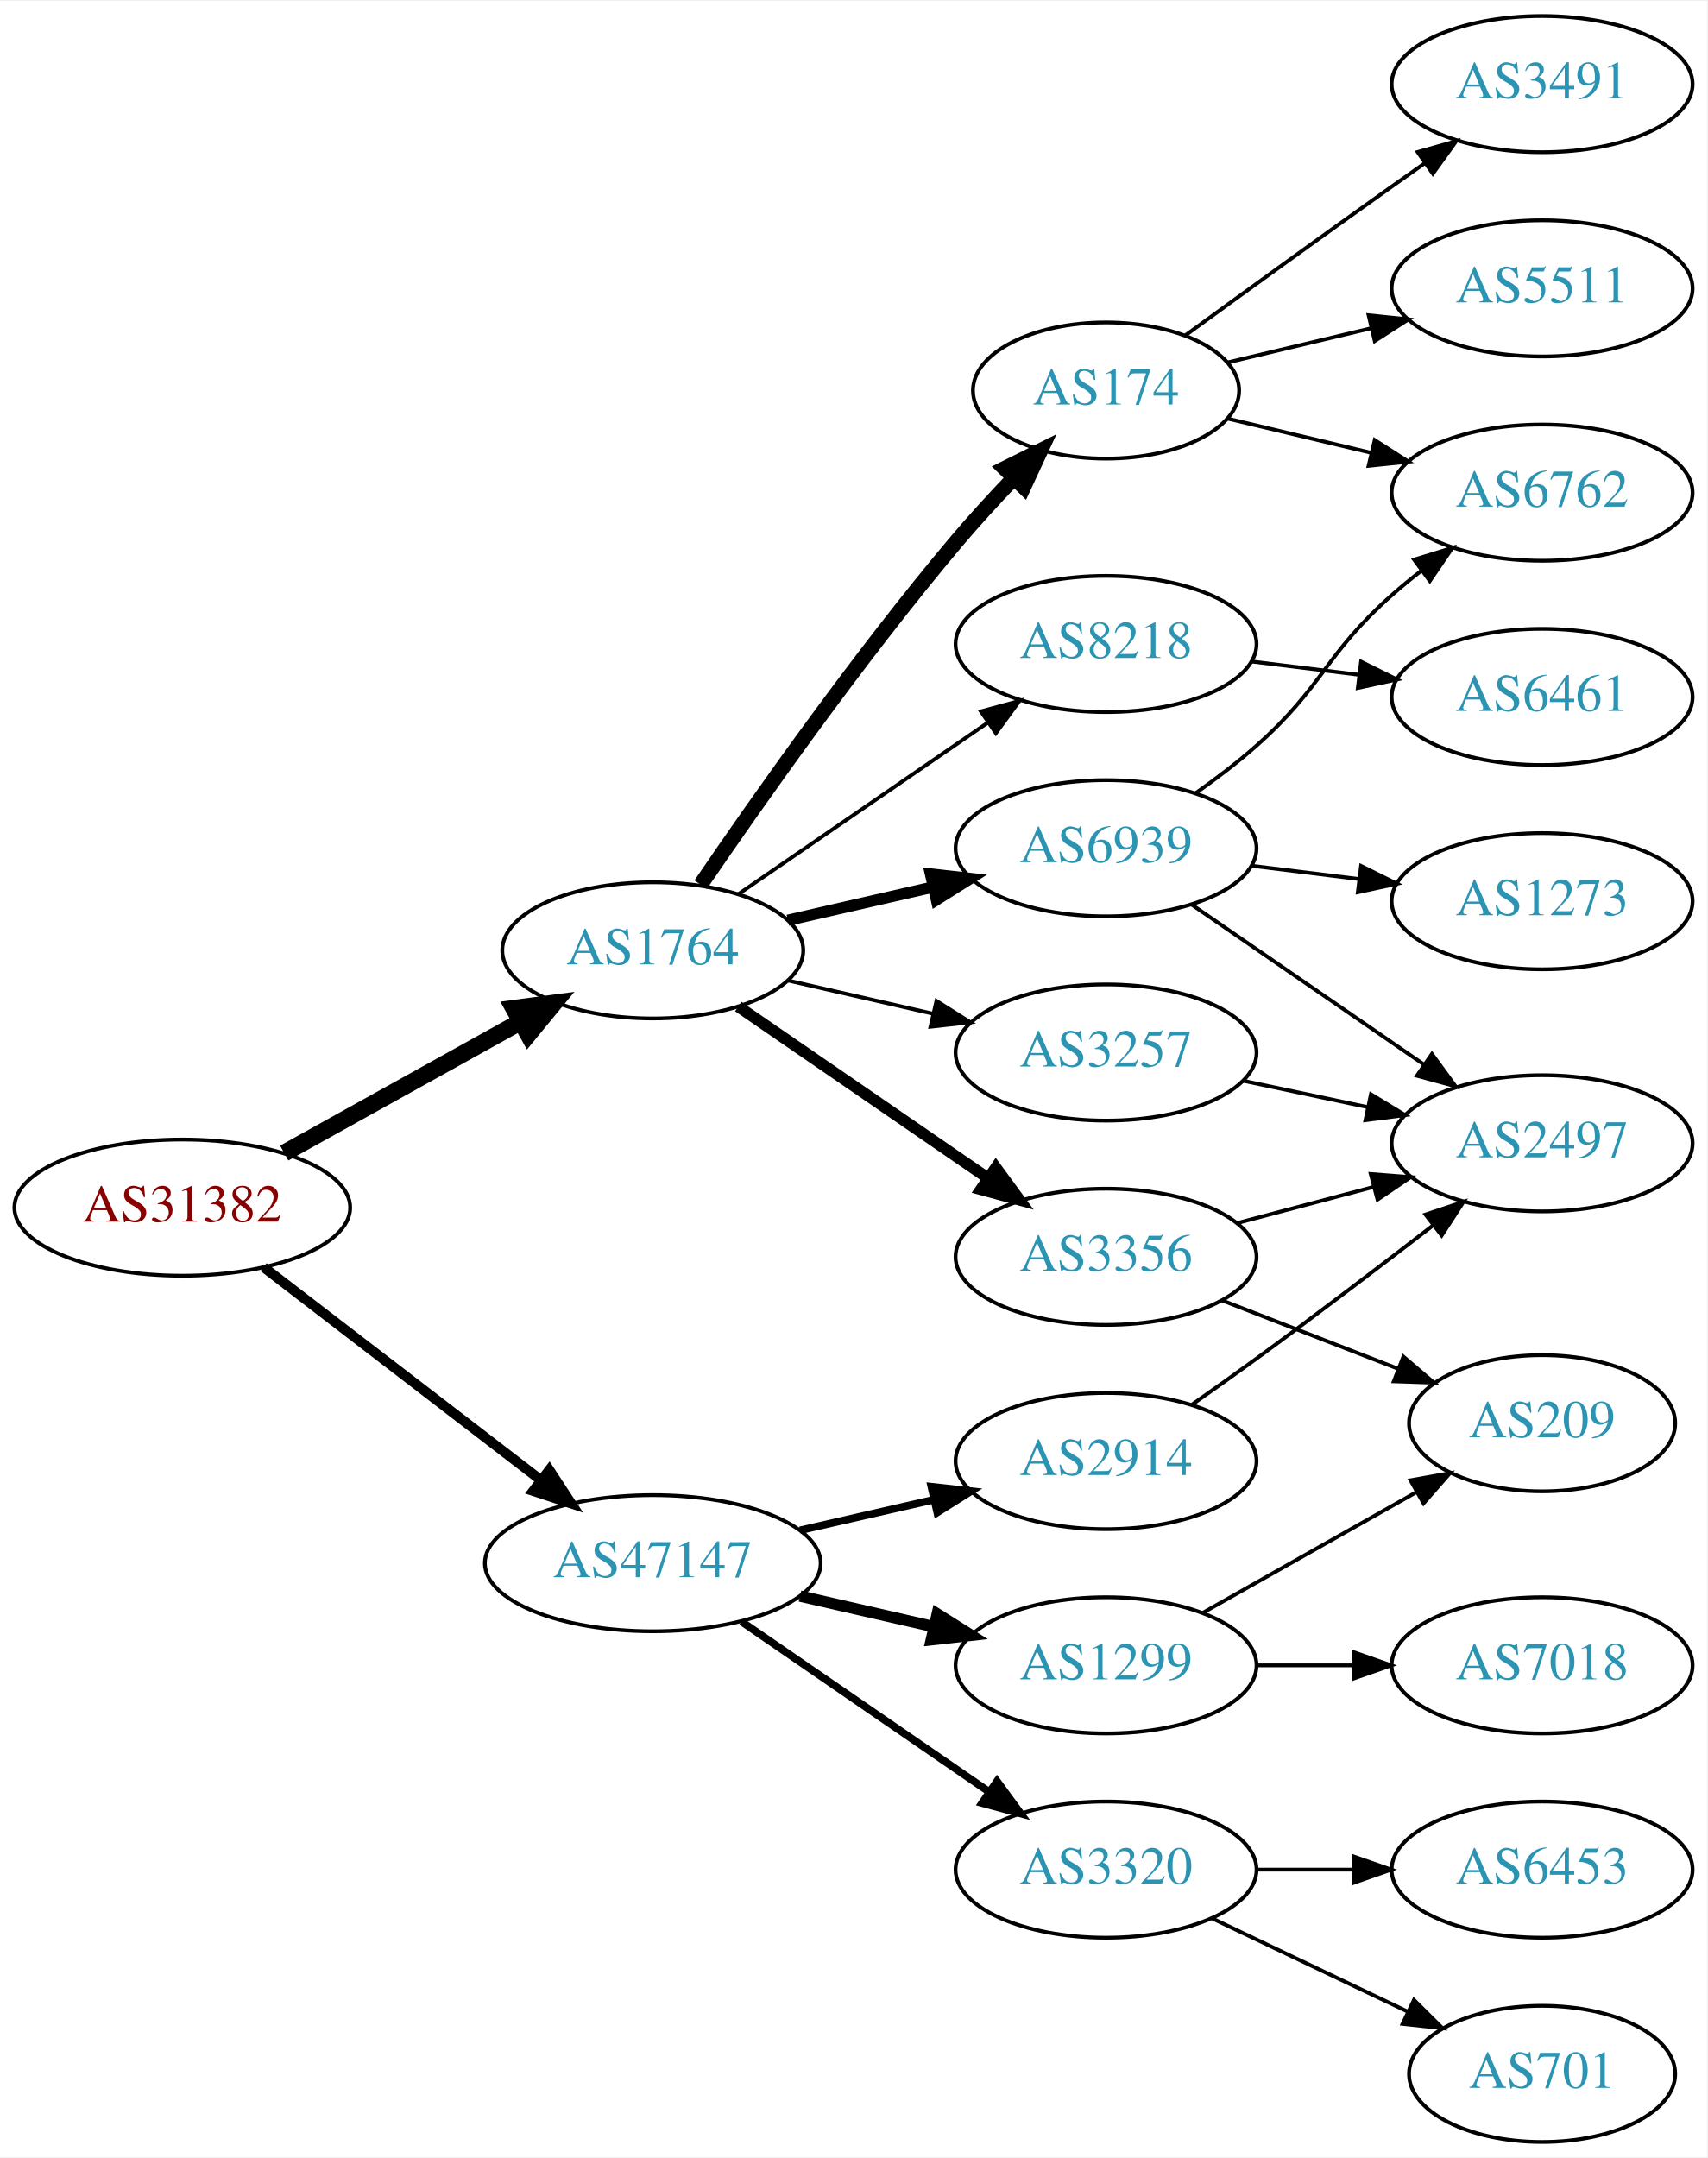
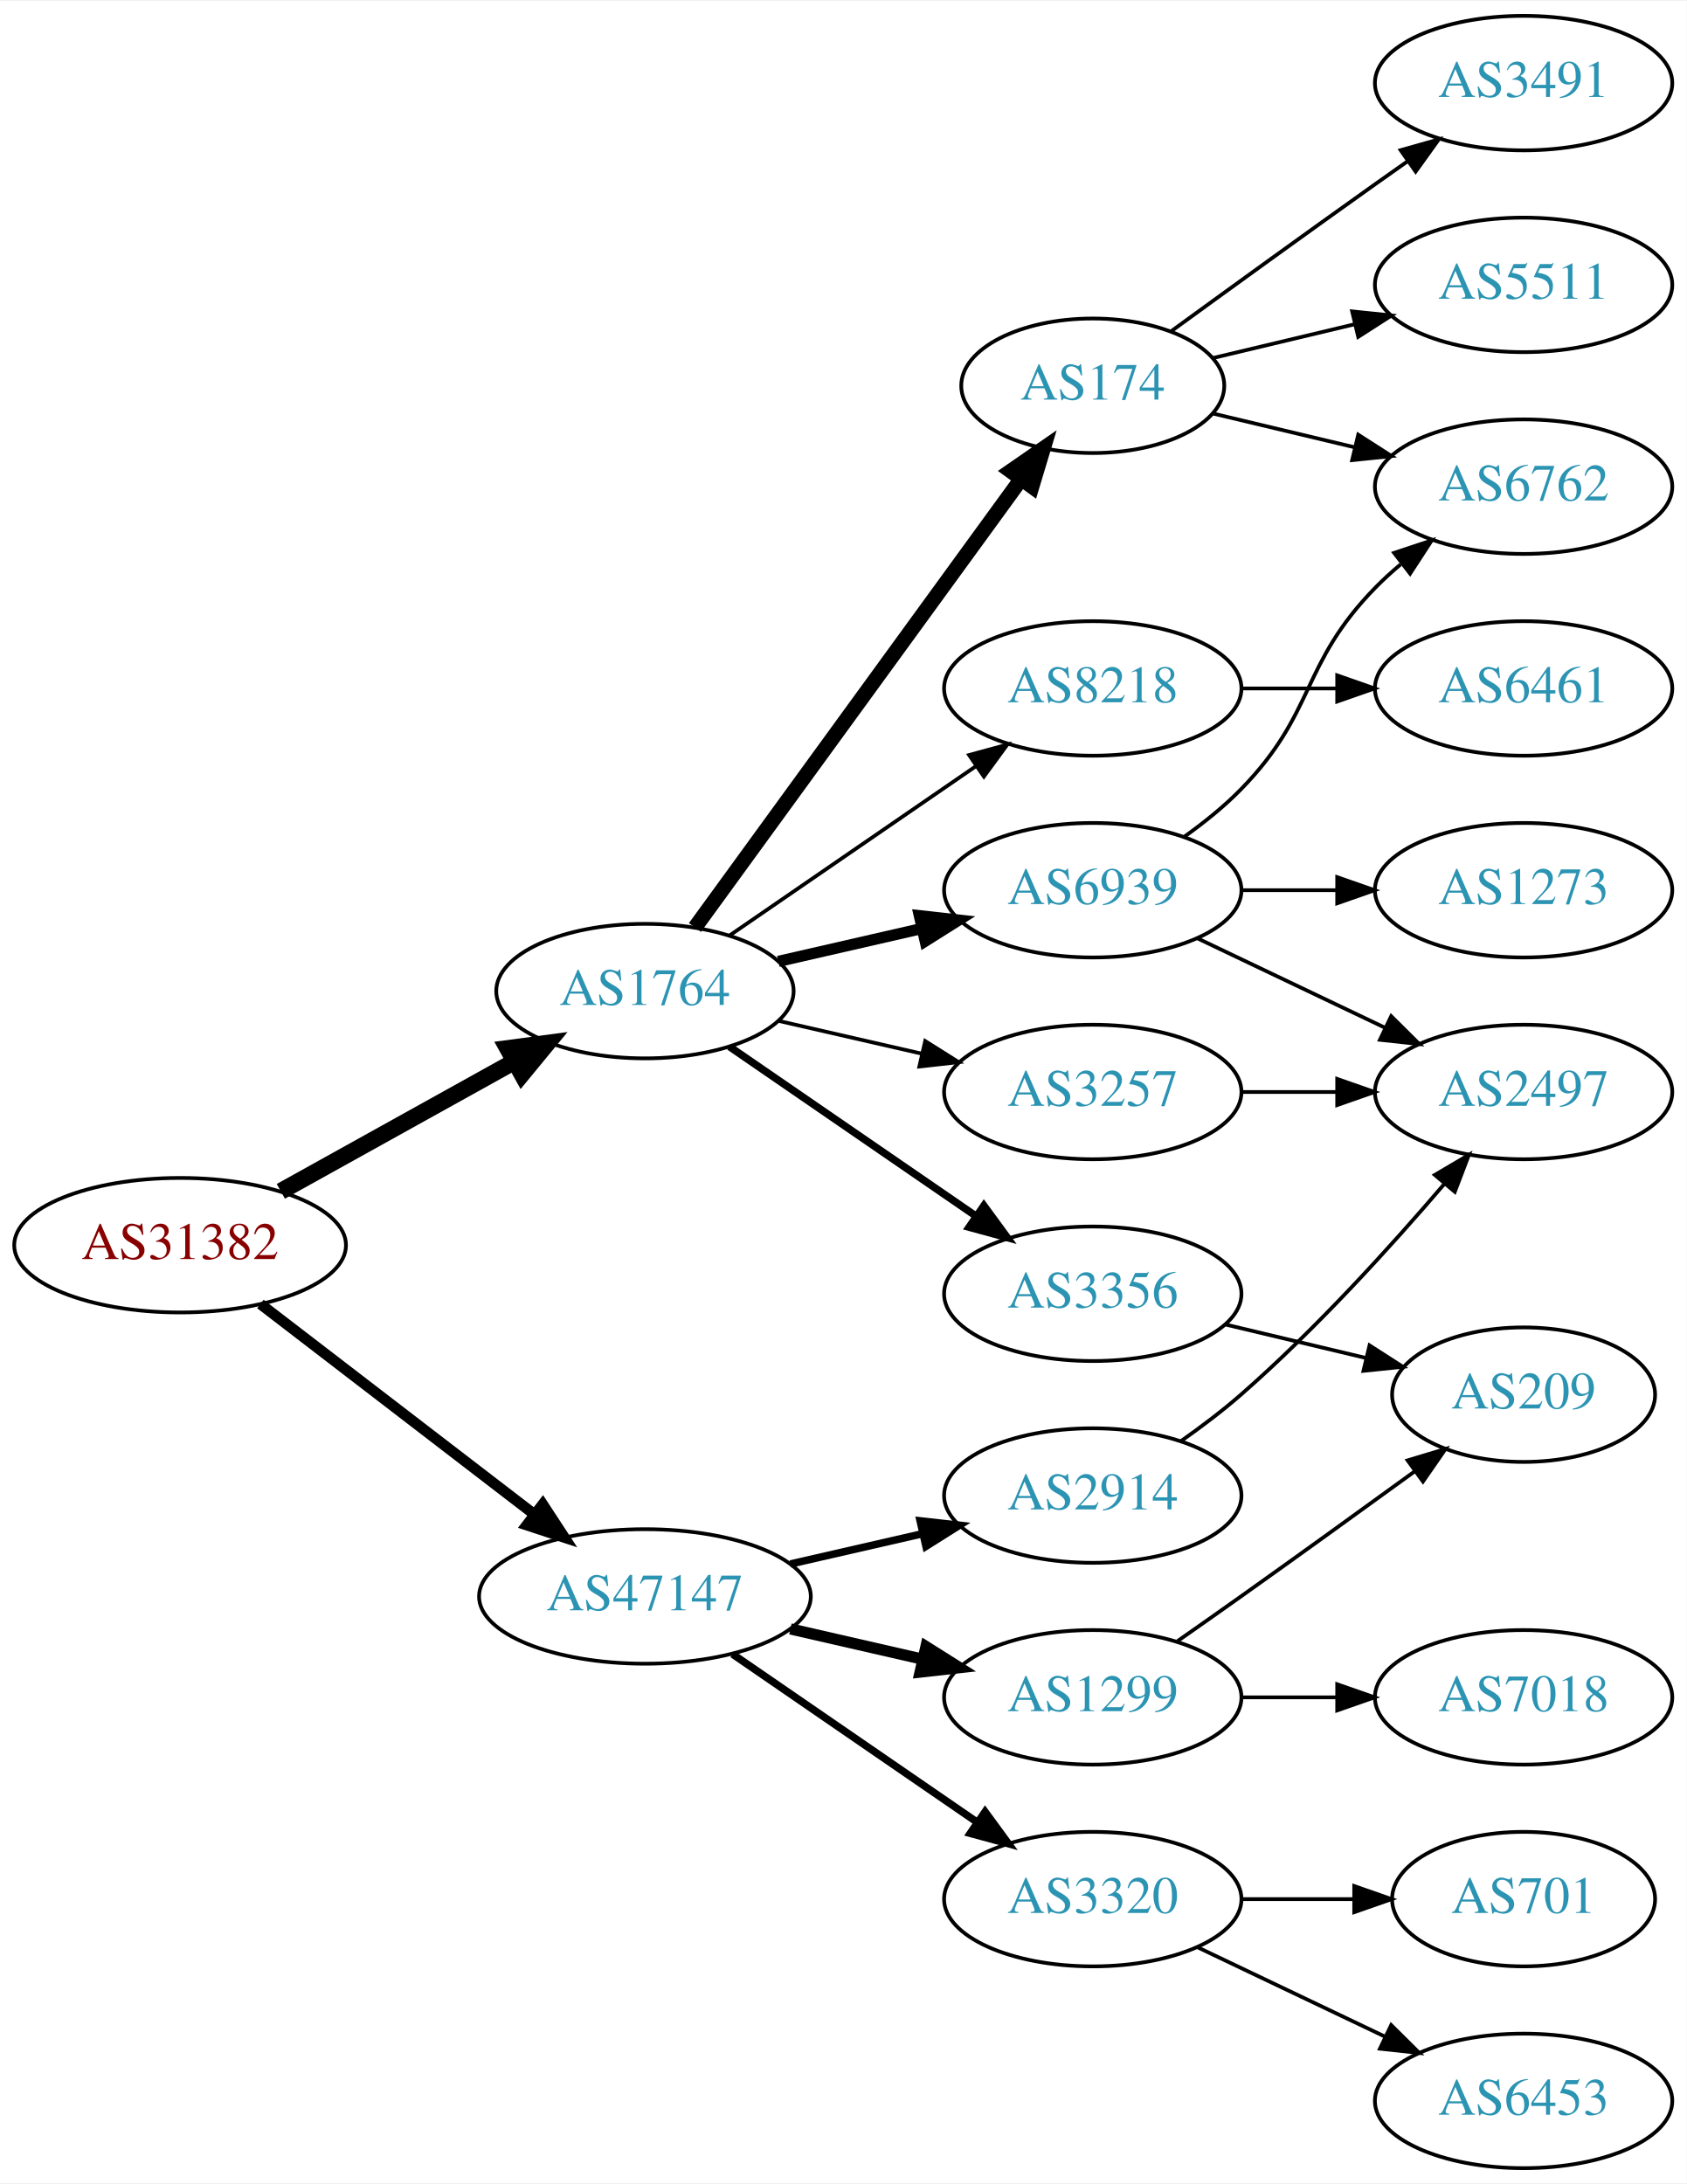
- <svg xmlns="http://www.w3.org/2000/svg" xmlns:xlink="http://www.w3.org/1999/xlink" width="451pt" height="570pt" viewBox="0.00 0.00 451.37 570.00">
-   <g id="graph0" class="graph" transform="scale(1 1) rotate(0) translate(4 566)">
-     <polygon fill="white" stroke="none" points="-4,4 -4,-566 447.37,-566 447.37,4 -4,4" />
+ <svg xmlns="http://www.w3.org/2000/svg" xmlns:xlink="http://www.w3.org/1999/xlink" width="451pt" height="584pt" viewBox="0.00 0.00 451.37 584.00">
+   <g id="graph0" class="graph" transform="scale(1 1) rotate(0) translate(4 580)">
+     <polygon fill="white" stroke="none" points="-4,4 -4,-580 447.37,-580 447.37,4 -4,4" />
    <g id="node1" class="node">
      <g id="a_node1">
        <a xlink:href="/asn/31382" xlink:title="AS31382 ~ Kapsch BusinessCom AG [AT]">
          <ellipse fill="#ffffff" stroke="black" cx="44.196" cy="-247" rx="44.393" ry="18" />
          <text text-anchor="middle" x="44.196" y="-243.3" font-family="Times,serif" font-size="14.00" fill="#880000">AS31382</text>
        </a>
      </g>
    </g>
    <g id="node2" class="node">
      <g id="a_node2">
        <a xlink:href="/asn/1764" xlink:title="AS1764 ~ NEXTLAYER-AS [AT]">
          <ellipse fill="#ffffff" stroke="black" cx="168.588" cy="-315" rx="39.794" ry="18" />
          <text text-anchor="middle" x="168.588" y="-311.3" font-family="Times,serif" font-size="14.00" fill="#2c94b3">AS1764</text>
        </a>
      </g>
    </g>
    <g id="edge1" class="edge">
      <path fill="none" stroke="black" stroke-width="4.5" d="M71.152,-261.421C89.325,-271.518 113.788,-285.109 133.527,-296.076" />
      <polygon fill="black" stroke="black" stroke-width="4.5" points="131.853,-299.65 142.507,-301.065 135.677,-292.766 131.853,-299.65" />
    </g>
    <g id="node3" class="node">
      <g id="a_node3">
        <a xlink:href="/asn/47147" xlink:title="AS47147 ~ ANEXIA Internetdienstleistungs GmbH [AT]">
          <ellipse fill="#ffffff" stroke="black" cx="168.588" cy="-153" rx="44.393" ry="18" />
          <text text-anchor="middle" x="168.588" y="-149.3" font-family="Times,serif" font-size="14.00" fill="#2c94b3">AS47147</text>
        </a>
      </g>
    </g>
    <g id="edge2" class="edge">
-       <path fill="none" stroke="black" stroke-width="2.625" d="M65.682,-231.267C85.715,-215.88 116.402,-192.312 138.867,-175.058" />
-       <polygon fill="black" stroke="black" stroke-width="2.625" points="141.237,-177.652 147.036,-168.785 136.973,-172.1 141.237,-177.652" />
+       <path fill="none" stroke="black" stroke-width="2.864" d="M65.682,-231.267C85.715,-215.88 116.402,-192.312 138.867,-175.058" />
+       <polygon fill="black" stroke="black" stroke-width="2.864" points="141.237,-177.652 147.036,-168.785 136.973,-172.1 141.237,-177.652" />
    </g>
    <g id="node4" class="node">
      <g id="a_node4">
+         <a xlink:href="/asn/174" xlink:title="AS174 ~ Cogent Communications [US]">
+           <ellipse fill="#ffffff" stroke="black" cx="288.431" cy="-477" rx="35.194" ry="18" />
+           <text text-anchor="middle" x="288.431" y="-473.3" font-family="Times,serif" font-size="14.00" fill="#2c94b3">AS174</text>
+         </a>
+       </g>
+     </g>
+     <g id="edge3" class="edge">
+       <path fill="none" stroke="black" stroke-width="4" d="M181.977,-332.031C202.807,-360.666 244.94,-418.588 269.17,-451.896" />
+       <polygon fill="black" stroke="black" stroke-width="4" points="266.495,-454.17 275.208,-460.198 272.156,-450.052 266.495,-454.17" />
+     </g>
+     <g id="node5" class="node">
+       <g id="a_node5">
+         <a xlink:href="/asn/8218" xlink:title="AS8218 ~ legacy Neotelecoms [FR]">
+           <ellipse fill="#ffffff" stroke="black" cx="288.431" cy="-396" rx="39.794" ry="18" />
+           <text text-anchor="middle" x="288.431" y="-392.3" font-family="Times,serif" font-size="14.00" fill="#2c94b3">AS8218</text>
+         </a>
+       </g>
+     </g>
+     <g id="edge4" class="edge">
+       <path fill="none" stroke="black" d="M191.202,-329.857C209.691,-342.565 236.505,-360.995 257.134,-375.175" />
+       <polygon fill="black" stroke="black" points="255.331,-378.183 265.555,-380.963 259.296,-372.414 255.331,-378.183" />
+     </g>
+     <g id="node6" class="node">
+       <g id="a_node6">
        <a xlink:href="/asn/6939" xlink:title="AS6939 ~ Hurricane Electric LLC [US]">
          <ellipse fill="#ffffff" stroke="black" cx="288.431" cy="-342" rx="39.794" ry="18" />
          <text text-anchor="middle" x="288.431" y="-338.3" font-family="Times,serif" font-size="14.00" fill="#2c94b3">AS6939</text>
        </a>
      </g>
    </g>
-     <g id="edge3" class="edge">
+     <g id="edge5" class="edge">
      <path fill="none" stroke="black" stroke-width="3" d="M204.308,-322.955C216.307,-325.704 229.928,-328.825 242.621,-331.733" />
      <polygon fill="black" stroke="black" stroke-width="3" points="242.023,-335.187 252.552,-334.009 243.587,-328.364 242.023,-335.187" />
    </g>
-     <g id="node5" class="node">
-       <g id="a_node5">
-         <a xlink:href="/asn/174" xlink:title="AS174 ~ Cogent Communications [US]">
-           <ellipse fill="#ffffff" stroke="black" cx="288.431" cy="-463" rx="35.194" ry="18" />
-           <text text-anchor="middle" x="288.431" y="-459.3" font-family="Times,serif" font-size="14.00" fill="#2c94b3">AS174</text>
-         </a>
-       </g>
-     </g>
-     <g id="edge4" class="edge">
-       <path fill="none" stroke="black" stroke-width="4" d="M181.247,-332.377C196.118,-354.182 223.007,-392.425 248.784,-423 253.468,-428.555 258.737,-434.301 263.843,-439.645" />
-       <polygon fill="black" stroke="black" stroke-width="4" points="261.636,-442.395 271.12,-447.118 266.652,-437.512 261.636,-442.395" />
-     </g>
-     <g id="node6" class="node">
-       <g id="a_node6">
+     <g id="node7" class="node">
+       <g id="a_node7">
        <a xlink:href="/asn/3356" xlink:title="AS3356 ~ Level 3 Parent, LLC [US]">
          <ellipse fill="#ffffff" stroke="black" cx="288.431" cy="-234" rx="39.794" ry="18" />
          <text text-anchor="middle" x="288.431" y="-230.3" font-family="Times,serif" font-size="14.00" fill="#2c94b3">AS3356</text>
        </a>
      </g>
    </g>
-     <g id="edge5" class="edge">
-       <path fill="none" stroke="black" stroke-width="3" d="M191.202,-300.143C209.691,-287.435 236.505,-269.005 257.134,-254.825" />
-       <polygon fill="black" stroke="black" stroke-width="3" points="259.296,-257.586 265.555,-249.037 255.331,-251.817 259.296,-257.586" />
-     </g>
-     <g id="node7" class="node">
-       <g id="a_node7">
+     <g id="edge6" class="edge">
+       <path fill="none" stroke="black" stroke-width="2" d="M191.202,-300.143C209.691,-287.435 236.505,-269.005 257.134,-254.825" />
+       <polygon fill="black" stroke="black" stroke-width="2" points="259.296,-257.586 265.555,-249.037 255.331,-251.817 259.296,-257.586" />
+     </g>
+     <g id="node8" class="node">
+       <g id="a_node8">
        <a xlink:href="/asn/3257" xlink:title="AS3257 ~ GTT [DE]">
          <ellipse fill="#ffffff" stroke="black" cx="288.431" cy="-288" rx="39.794" ry="18" />
          <text text-anchor="middle" x="288.431" y="-284.3" font-family="Times,serif" font-size="14.00" fill="#2c94b3">AS3257</text>
        </a>
      </g>
    </g>
-     <g id="edge6" class="edge">
+     <g id="edge7" class="edge">
      <path fill="none" stroke="black" d="M204.308,-307.045C216.307,-304.296 229.928,-301.175 242.621,-298.267" />
      <polygon fill="black" stroke="black" points="243.587,-301.636 252.552,-295.991 242.023,-294.813 243.587,-301.636" />
    </g>
-     <g id="node8" class="node">
-       <g id="a_node8">
-         <a xlink:href="/asn/8218" xlink:title="AS8218 ~ legacy Neotelecoms [FR]">
-           <ellipse fill="#ffffff" stroke="black" cx="288.431" cy="-396" rx="39.794" ry="18" />
-           <text text-anchor="middle" x="288.431" y="-392.3" font-family="Times,serif" font-size="14.00" fill="#2c94b3">AS8218</text>
-         </a>
-       </g>
-     </g>
-     <g id="edge7" class="edge">
-       <path fill="none" stroke="black" d="M191.202,-329.857C209.691,-342.565 236.505,-360.995 257.134,-375.175" />
-       <polygon fill="black" stroke="black" points="255.331,-378.183 265.555,-380.963 259.296,-372.414 255.331,-378.183" />
-     </g>
    <g id="node16" class="node">
      <g id="a_node16">
+         <a xlink:href="/asn/3320" xlink:title="AS3320 ~ DTAG [DE]">
+           <ellipse fill="#ffffff" stroke="black" cx="288.431" cy="-72" rx="39.794" ry="18" />
+           <text text-anchor="middle" x="288.431" y="-68.3" font-family="Times,serif" font-size="14.00" fill="#2c94b3">AS3320</text>
+         </a>
+       </g>
+     </g>
+     <g id="edge17" class="edge">
+       <path fill="none" stroke="black" stroke-width="2" d="M192.031,-137.574C210.612,-124.802 237.173,-106.545 257.553,-92.537" />
+       <polygon fill="black" stroke="black" stroke-width="2" points="259.609,-95.371 265.867,-86.822 255.643,-89.602 259.609,-95.371" />
+     </g>
+     <g id="node17" class="node">
+       <g id="a_node17">
+         <a xlink:href="/asn/2914" xlink:title="AS2914 ~ NTT America, Inc. [US]">
+           <ellipse fill="#ffffff" stroke="black" cx="288.431" cy="-180" rx="39.794" ry="18" />
+           <text text-anchor="middle" x="288.431" y="-176.3" font-family="Times,serif" font-size="14.00" fill="#2c94b3">AS2914</text>
+         </a>
+       </g>
+     </g>
+     <g id="edge18" class="edge">
+       <path fill="none" stroke="black" stroke-width="2" d="M207.523,-161.692C218.764,-164.267 231.176,-167.111 242.799,-169.774" />
+       <polygon fill="black" stroke="black" stroke-width="2" points="242.232,-173.235 252.761,-172.057 243.795,-166.412 242.232,-173.235" />
+     </g>
+     <g id="node18" class="node">
+       <g id="a_node18">
        <a xlink:href="/asn/1299" xlink:title="AS1299 ~ Telia Carrier [EU]">
          <ellipse fill="#ffffff" stroke="black" cx="288.431" cy="-126" rx="39.794" ry="18" />
          <text text-anchor="middle" x="288.431" y="-122.3" font-family="Times,serif" font-size="14.00" fill="#2c94b3">AS1299</text>
        </a>
      </g>
    </g>
-     <g id="edge18" class="edge">
+     <g id="edge19" class="edge">
      <path fill="none" stroke="black" stroke-width="3" d="M207.523,-144.308C218.764,-141.733 231.176,-138.889 242.799,-136.226" />
      <polygon fill="black" stroke="black" stroke-width="3" points="243.795,-139.588 252.761,-133.943 242.232,-132.765 243.795,-139.588" />
-     </g>
-     <g id="node17" class="node">
-       <g id="a_node17">
-         <a xlink:href="/asn/3320" xlink:title="AS3320 ~ DTAG [DE]">
-           <ellipse fill="#ffffff" stroke="black" cx="288.431" cy="-72" rx="39.794" ry="18" />
-           <text text-anchor="middle" x="288.431" y="-68.3" font-family="Times,serif" font-size="14.00" fill="#2c94b3">AS3320</text>
-         </a>
-       </g>
-     </g>
-     <g id="edge19" class="edge">
-       <path fill="none" stroke="black" stroke-width="2" d="M192.031,-137.574C210.612,-124.802 237.173,-106.545 257.553,-92.537" />
-       <polygon fill="black" stroke="black" stroke-width="2" points="259.609,-95.371 265.867,-86.822 255.643,-89.602 259.609,-95.371" />
-     </g>
-     <g id="node18" class="node">
-       <g id="a_node18">
-         <a xlink:href="/asn/2914" xlink:title="AS2914 ~ NTT America, Inc. [US]">
-           <ellipse fill="#ffffff" stroke="black" cx="288.431" cy="-180" rx="39.794" ry="18" />
-           <text text-anchor="middle" x="288.431" y="-176.3" font-family="Times,serif" font-size="14.00" fill="#2c94b3">AS2914</text>
-         </a>
-       </g>
-     </g>
-     <g id="edge20" class="edge">
-       <path fill="none" stroke="black" stroke-width="2" d="M207.523,-161.692C218.764,-164.267 231.176,-167.111 242.799,-169.774" />
-       <polygon fill="black" stroke="black" stroke-width="2" points="242.232,-173.235 252.761,-172.057 243.795,-166.412 242.232,-173.235" />
-     </g>
-     <g id="node9" class="node">
-       <g id="a_node9">
-         <a xlink:href="/asn/2497" xlink:title="AS2497 ~ Internet Initiative Japan Inc. [JP]">
-           <ellipse fill="#ffffff" stroke="black" cx="403.724" cy="-264" rx="39.794" ry="18" />
-           <text text-anchor="middle" x="403.724" y="-260.3" font-family="Times,serif" font-size="14.00" fill="#2c94b3">AS2497</text>
-         </a>
-       </g>
-     </g>
-     <g id="edge8" class="edge">
-       <path fill="none" stroke="black" d="M311.007,-327.145C328.377,-315.186 353.001,-298.233 372.362,-284.904" />
-       <polygon fill="black" stroke="black" points="374.59,-287.619 380.842,-279.065 370.621,-281.853 374.59,-287.619" />
    </g>
    <g id="node10" class="node">
      <g id="a_node10">
        <a xlink:href="/asn/6762" xlink:title="AS6762 ~ TELECOM ITALIA SPARKLE S.p.A. [IT]">
-           <ellipse fill="#ffffff" stroke="black" cx="403.724" cy="-436" rx="39.794" ry="18" />
-           <text text-anchor="middle" x="403.724" y="-432.3" font-family="Times,serif" font-size="14.00" fill="#2c94b3">AS6762</text>
+           <ellipse fill="#ffffff" stroke="black" cx="403.724" cy="-450" rx="39.794" ry="18" />
+           <text text-anchor="middle" x="403.724" y="-446.3" font-family="Times,serif" font-size="14.00" fill="#2c94b3">AS6762</text>
        </a>
      </g>
    </g>
    <g id="edge9" class="edge">
-       <path fill="none" stroke="black" d="M312.158,-356.589C317.558,-360.4 323.171,-364.663 328.077,-369 345.997,-384.841 346.158,-393.159 364.077,-409 366.53,-411.168 369.16,-413.318 371.852,-415.403" />
-       <polygon fill="black" stroke="black" points="369.872,-418.291 379.997,-421.411 374.028,-412.658 369.872,-418.291" />
+       <path fill="none" stroke="black" d="M320.688,-469.551C332.368,-466.767 345.864,-463.551 358.493,-460.541" />
+       <polygon fill="black" stroke="black" points="359.469,-463.907 368.385,-458.184 357.846,-457.097 359.469,-463.907" />
    </g>
    <g id="node11" class="node">
      <g id="a_node11">
-         <a xlink:href="/asn/1273" xlink:title="AS1273 ~ Vodafone Group PLC [EU]">
-           <ellipse fill="#ffffff" stroke="black" cx="403.724" cy="-328" rx="39.794" ry="18" />
-           <text text-anchor="middle" x="403.724" y="-324.3" font-family="Times,serif" font-size="14.00" fill="#2c94b3">AS1273</text>
+         <a xlink:href="/asn/5511" xlink:title="AS5511 ~ Orange S.A. [FR]">
+           <ellipse fill="#ffffff" stroke="black" cx="403.724" cy="-504" rx="39.794" ry="18" />
+           <text text-anchor="middle" x="403.724" y="-500.3" font-family="Times,serif" font-size="14.00" fill="#2c94b3">AS5511</text>
        </a>
      </g>
    </g>
    <g id="edge10" class="edge">
-       <path fill="none" stroke="black" d="M326.841,-337.377C335.929,-336.254 345.766,-335.038 355.251,-333.866" />
-       <polygon fill="black" stroke="black" points="355.857,-337.318 365.353,-332.618 354.999,-330.371 355.857,-337.318" />
-     </g>
-     <g id="edge15" class="edge">
-       <path fill="none" stroke="black" d="M320.688,-455.551C332.368,-452.767 345.864,-449.551 358.493,-446.541" />
-       <polygon fill="black" stroke="black" points="359.469,-449.907 368.385,-444.184 357.846,-443.097 359.469,-449.907" />
+       <path fill="none" stroke="black" d="M320.688,-484.449C332.368,-487.233 345.864,-490.449 358.493,-493.459" />
+       <polygon fill="black" stroke="black" points="357.846,-496.903 368.385,-495.816 359.469,-490.093 357.846,-496.903" />
+     </g>
+     <g id="node12" class="node">
+       <g id="a_node12">
+         <a xlink:href="/asn/3491" xlink:title="AS3491 ~ PCCW Global, Inc. [US]">
+           <ellipse fill="#ffffff" stroke="black" cx="403.724" cy="-558" rx="39.794" ry="18" />
+           <text text-anchor="middle" x="403.724" y="-554.3" font-family="Times,serif" font-size="14.00" fill="#2c94b3">AS3491</text>
+         </a>
+       </g>
+     </g>
+     <g id="edge11" class="edge">
+       <path fill="none" stroke="black" d="M309.327,-491.529C324.328,-502.45 345.436,-517.747 364.077,-531 366.898,-533.005 369.841,-535.085 372.789,-537.159" />
+       <polygon fill="black" stroke="black" points="370.816,-540.05 381.013,-542.926 374.835,-534.319 370.816,-540.05" />
+     </g>
+     <g id="node9" class="node">
+       <g id="a_node9">
+         <a xlink:href="/asn/6461" xlink:title="AS6461 ~ Zayo Bandwidth [US]">
+           <ellipse fill="#ffffff" stroke="black" cx="403.724" cy="-396" rx="39.794" ry="18" />
+           <text text-anchor="middle" x="403.724" y="-392.3" font-family="Times,serif" font-size="14.00" fill="#2c94b3">AS6461</text>
+         </a>
+       </g>
+     </g>
+     <g id="edge8" class="edge">
+       <path fill="none" stroke="black" d="M328.103,-396C336.306,-396 345.07,-396 353.602,-396" />
+       <polygon fill="black" stroke="black" points="353.841,-399.5 363.841,-396 353.841,-392.5 353.841,-399.5" />
+     </g>
+     <g id="edge14" class="edge">
+       <path fill="none" stroke="black" d="M313.025,-356.389C318.281,-360.148 323.613,-364.437 328.077,-369 348.25,-389.617 343.905,-402.383 364.077,-423 366.17,-425.139 368.453,-427.218 370.83,-429.21" />
+       <polygon fill="black" stroke="black" points="369.074,-432.275 379.13,-435.611 373.349,-426.732 369.074,-432.275" />
    </g>
    <g id="node13" class="node">
      <g id="a_node13">
-         <a xlink:href="/asn/5511" xlink:title="AS5511 ~ Orange S.A. [FR]">
-           <ellipse fill="#ffffff" stroke="black" cx="403.724" cy="-490" rx="39.794" ry="18" />
-           <text text-anchor="middle" x="403.724" y="-486.3" font-family="Times,serif" font-size="14.00" fill="#2c94b3">AS5511</text>
-         </a>
-       </g>
-     </g>
-     <g id="edge13" class="edge">
-       <path fill="none" stroke="black" d="M320.688,-470.449C332.368,-473.233 345.864,-476.449 358.493,-479.459" />
-       <polygon fill="black" stroke="black" points="357.846,-482.903 368.385,-481.816 359.469,-476.093 357.846,-482.903" />
+         <a xlink:href="/asn/2497" xlink:title="AS2497 ~ Internet Initiative Japan Inc. [JP]">
+           <ellipse fill="#ffffff" stroke="black" cx="403.724" cy="-288" rx="39.794" ry="18" />
+           <text text-anchor="middle" x="403.724" y="-284.3" font-family="Times,serif" font-size="14.00" fill="#2c94b3">AS2497</text>
+         </a>
+       </g>
+     </g>
+     <g id="edge12" class="edge">
+       <path fill="none" stroke="black" d="M316.567,-329.066C331.561,-321.919 350.382,-312.948 366.605,-305.215" />
+       <polygon fill="black" stroke="black" points="368.288,-308.291 375.809,-300.829 365.276,-301.972 368.288,-308.291" />
    </g>
    <g id="node14" class="node">
      <g id="a_node14">
-         <a xlink:href="/asn/3491" xlink:title="AS3491 ~ PCCW Global, Inc. [US]">
-           <ellipse fill="#ffffff" stroke="black" cx="403.724" cy="-544" rx="39.794" ry="18" />
-           <text text-anchor="middle" x="403.724" y="-540.3" font-family="Times,serif" font-size="14.00" fill="#2c94b3">AS3491</text>
-         </a>
-       </g>
-     </g>
-     <g id="edge14" class="edge">
-       <path fill="none" stroke="black" d="M309.327,-477.529C324.328,-488.45 345.436,-503.747 364.077,-517 366.898,-519.005 369.841,-521.085 372.789,-523.159" />
-       <polygon fill="black" stroke="black" points="370.816,-526.05 381.013,-528.926 374.835,-520.319 370.816,-526.05" />
-     </g>
-     <g id="edge12" class="edge">
-       <path fill="none" stroke="black" d="M323.116,-242.92C334.428,-245.915 347.212,-249.3 359.171,-252.467" />
-       <polygon fill="black" stroke="black" points="358.41,-255.886 368.973,-255.063 360.202,-249.12 358.41,-255.886" />
-     </g>
-     <g id="node12" class="node">
-       <g id="a_node12">
-         <a xlink:href="/asn/209" xlink:title="AS209 ~ CenturyLink Communications, LLC [US]">
-           <ellipse fill="#ffffff" stroke="black" cx="403.724" cy="-190" rx="35.194" ry="18" />
-           <text text-anchor="middle" x="403.724" y="-186.3" font-family="Times,serif" font-size="14.00" fill="#2c94b3">AS209</text>
-         </a>
-       </g>
-     </g>
-     <g id="edge11" class="edge">
-       <path fill="none" stroke="black" d="M319.197,-222.44C333.395,-216.925 350.526,-210.272 365.568,-204.43" />
-       <polygon fill="black" stroke="black" points="367.045,-207.611 375.1,-200.728 364.511,-201.086 367.045,-207.611" />
-     </g>
-     <g id="edge16" class="edge">
-       <path fill="none" stroke="black" d="M324.656,-280.538C335.1,-278.325 346.683,-275.872 357.66,-273.546" />
-       <polygon fill="black" stroke="black" points="358.462,-276.954 367.52,-271.458 357.012,-270.106 358.462,-276.954" />
+         <a xlink:href="/asn/1273" xlink:title="AS1273 ~ Vodafone Group PLC [EU]">
+           <ellipse fill="#ffffff" stroke="black" cx="403.724" cy="-342" rx="39.794" ry="18" />
+           <text text-anchor="middle" x="403.724" y="-338.3" font-family="Times,serif" font-size="14.00" fill="#2c94b3">AS1273</text>
+         </a>
+       </g>
+     </g>
+     <g id="edge13" class="edge">
+       <path fill="none" stroke="black" d="M328.103,-342C336.306,-342 345.07,-342 353.602,-342" />
+       <polygon fill="black" stroke="black" points="353.841,-345.5 363.841,-342 353.841,-338.5 353.841,-345.5" />
    </g>
    <g id="node15" class="node">
      <g id="a_node15">
-         <a xlink:href="/asn/6461" xlink:title="AS6461 ~ Zayo Bandwidth [US]">
-           <ellipse fill="#ffffff" stroke="black" cx="403.724" cy="-382" rx="39.794" ry="18" />
-           <text text-anchor="middle" x="403.724" y="-378.3" font-family="Times,serif" font-size="14.00" fill="#2c94b3">AS6461</text>
-         </a>
-       </g>
-     </g>
-     <g id="edge17" class="edge">
-       <path fill="none" stroke="black" d="M326.841,-391.377C335.929,-390.254 345.766,-389.038 355.251,-387.866" />
-       <polygon fill="black" stroke="black" points="355.857,-391.318 365.353,-386.618 354.999,-384.371 355.857,-391.318" />
-     </g>
-     <g id="edge25" class="edge">
-       <path fill="none" stroke="black" d="M314.014,-139.887C330.528,-149.216 352.465,-161.608 370.391,-171.735" />
-       <polygon fill="black" stroke="black" points="368.922,-174.925 379.35,-176.796 372.365,-168.83 368.922,-174.925" />
+         <a xlink:href="/asn/209" xlink:title="AS209 ~ CenturyLink Communications, LLC [US]">
+           <ellipse fill="#ffffff" stroke="black" cx="403.724" cy="-207" rx="35.194" ry="18" />
+           <text text-anchor="middle" x="403.724" y="-203.3" font-family="Times,serif" font-size="14.00" fill="#2c94b3">AS209</text>
+         </a>
+       </g>
+     </g>
+     <g id="edge15" class="edge">
+       <path fill="none" stroke="black" d="M324.038,-225.752C335.833,-222.942 349.137,-219.771 361.405,-216.847" />
+       <polygon fill="black" stroke="black" points="362.494,-220.186 371.41,-214.463 360.871,-213.376 362.494,-220.186" />
+     </g>
+     <g id="edge16" class="edge">
+       <path fill="none" stroke="black" d="M328.103,-288C336.306,-288 345.07,-288 353.602,-288" />
+       <polygon fill="black" stroke="black" points="353.841,-291.5 363.841,-288 353.841,-284.5 353.841,-291.5" />
+     </g>
+     <g id="node19" class="node">
+       <g id="a_node19">
+         <a xlink:href="/asn/701" xlink:title="AS701 ~ UUNET [US]">
+           <ellipse fill="#ffffff" stroke="black" cx="403.724" cy="-72" rx="35.194" ry="18" />
+           <text text-anchor="middle" x="403.724" y="-68.3" font-family="Times,serif" font-size="14.00" fill="#2c94b3">AS701</text>
+         </a>
+       </g>
+     </g>
+     <g id="edge20" class="edge">
+       <path fill="none" stroke="black" d="M328.103,-72C337.808,-72 348.299,-72 358.262,-72" />
+       <polygon fill="black" stroke="black" points="358.398,-75.5 368.398,-72 358.398,-68.5 358.398,-75.5" />
+     </g>
+     <g id="node20" class="node">
+       <g id="a_node20">
+         <a xlink:href="/asn/6453" xlink:title="AS6453 ~ TATA COMMUNICATIONS (AMERICA) INC [US]">
+           <ellipse fill="#ffffff" stroke="black" cx="403.724" cy="-18" rx="39.794" ry="18" />
+           <text text-anchor="middle" x="403.724" y="-14.3" font-family="Times,serif" font-size="14.00" fill="#2c94b3">AS6453</text>
+         </a>
+       </g>
+     </g>
+     <g id="edge21" class="edge">
+       <path fill="none" stroke="black" d="M316.567,-59.066C331.561,-51.919 350.382,-42.948 366.605,-35.215" />
+       <polygon fill="black" stroke="black" points="368.288,-38.291 375.809,-30.829 365.276,-31.972 368.288,-38.291" />
+     </g>
+     <g id="edge22" class="edge">
+       <path fill="none" stroke="black" d="M312.121,-194.63C317.523,-198.44 323.146,-202.692 328.077,-207 348.004,-224.407 368.196,-246.658 382.545,-263.433" />
+       <polygon fill="black" stroke="black" points="379.966,-265.804 389.094,-271.183 385.313,-261.286 379.966,-265.804" />
+     </g>
+     <g id="edge24" class="edge">
+       <path fill="none" stroke="black" d="M311.141,-141.074C316.676,-144.943 322.607,-149.111 328.077,-153 343.515,-163.975 360.643,-176.352 374.595,-186.485" />
+       <polygon fill="black" stroke="black" points="372.681,-189.421 382.828,-192.471 376.798,-183.759 372.681,-189.421" />
    </g>
    <g id="node21" class="node">
      <g id="a_node21">
        <a xlink:href="/asn/7018" xlink:title="AS7018 ~ AT&amp;T Services, Inc. [US]">
          <ellipse fill="#ffffff" stroke="black" cx="403.724" cy="-126" rx="39.794" ry="18" />
          <text text-anchor="middle" x="403.724" y="-122.3" font-family="Times,serif" font-size="14.00" fill="#2c94b3">AS7018</text>
        </a>
      </g>
    </g>
-     <g id="edge24" class="edge">
+     <g id="edge23" class="edge">
      <path fill="none" stroke="black" d="M328.103,-126C336.306,-126 345.07,-126 353.602,-126" />
      <polygon fill="black" stroke="black" points="353.841,-129.5 363.841,-126 353.841,-122.5 353.841,-129.5" />
    </g>
-     <g id="node19" class="node">
-       <g id="a_node19">
-         <a xlink:href="/asn/6453" xlink:title="AS6453 ~ TATA COMMUNICATIONS (AMERICA) INC [US]">
-           <ellipse fill="#ffffff" stroke="black" cx="403.724" cy="-72" rx="39.794" ry="18" />
-           <text text-anchor="middle" x="403.724" y="-68.3" font-family="Times,serif" font-size="14.00" fill="#2c94b3">AS6453</text>
-         </a>
-       </g>
-     </g>
-     <g id="edge21" class="edge">
-       <path fill="none" stroke="black" d="M328.103,-72C336.306,-72 345.07,-72 353.602,-72" />
-       <polygon fill="black" stroke="black" points="353.841,-75.5 363.841,-72 353.841,-68.5 353.841,-75.5" />
-     </g>
-     <g id="node20" class="node">
-       <g id="a_node20">
-         <a xlink:href="/asn/701" xlink:title="AS701 ~ UUNET [US]">
-           <ellipse fill="#ffffff" stroke="black" cx="403.724" cy="-18" rx="35.194" ry="18" />
-           <text text-anchor="middle" x="403.724" y="-14.3" font-family="Times,serif" font-size="14.00" fill="#2c94b3">AS701</text>
-         </a>
-       </g>
-     </g>
-     <g id="edge22" class="edge">
-       <path fill="none" stroke="black" d="M316.567,-59.066C331.999,-51.71 351.485,-42.423 368.02,-34.541" />
-       <polygon fill="black" stroke="black" points="369.84,-37.551 377.361,-30.089 366.828,-31.232 369.84,-37.551" />
-     </g>
-     <g id="edge23" class="edge">
-       <path fill="none" stroke="black" d="M311.211,-194.977C316.745,-198.848 322.658,-203.041 328.077,-207 343.669,-218.391 360.809,-231.441 374.728,-242.177" />
-       <polygon fill="black" stroke="black" points="372.885,-245.176 382.936,-248.527 377.169,-239.64 372.885,-245.176" />
-     </g>
  </g>
</svg>
